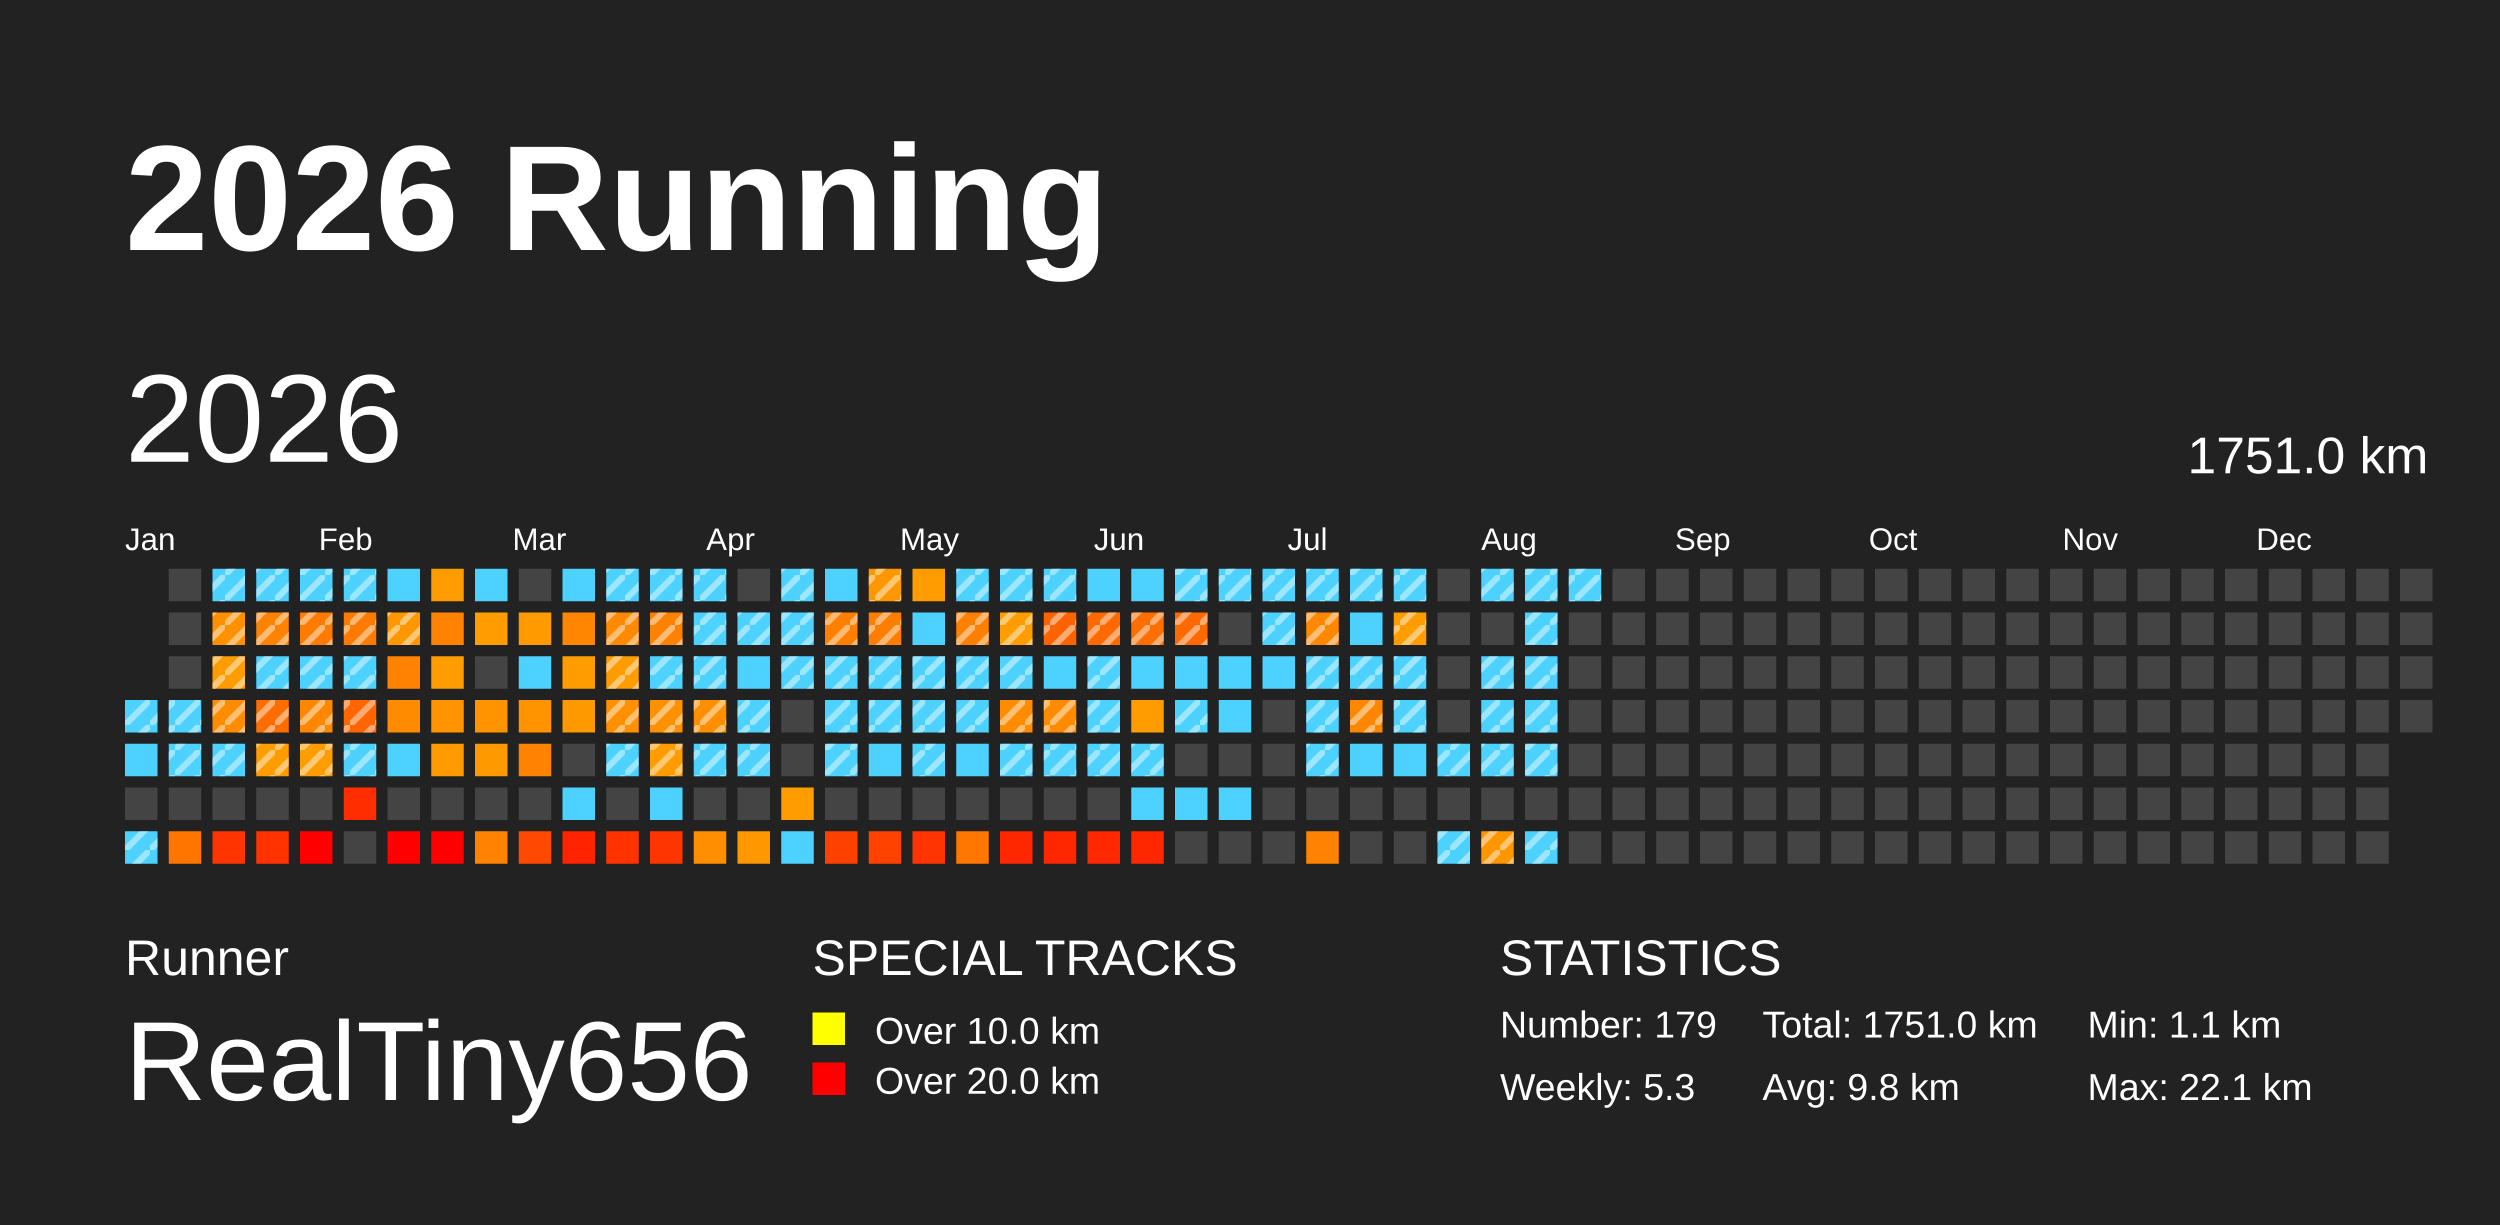
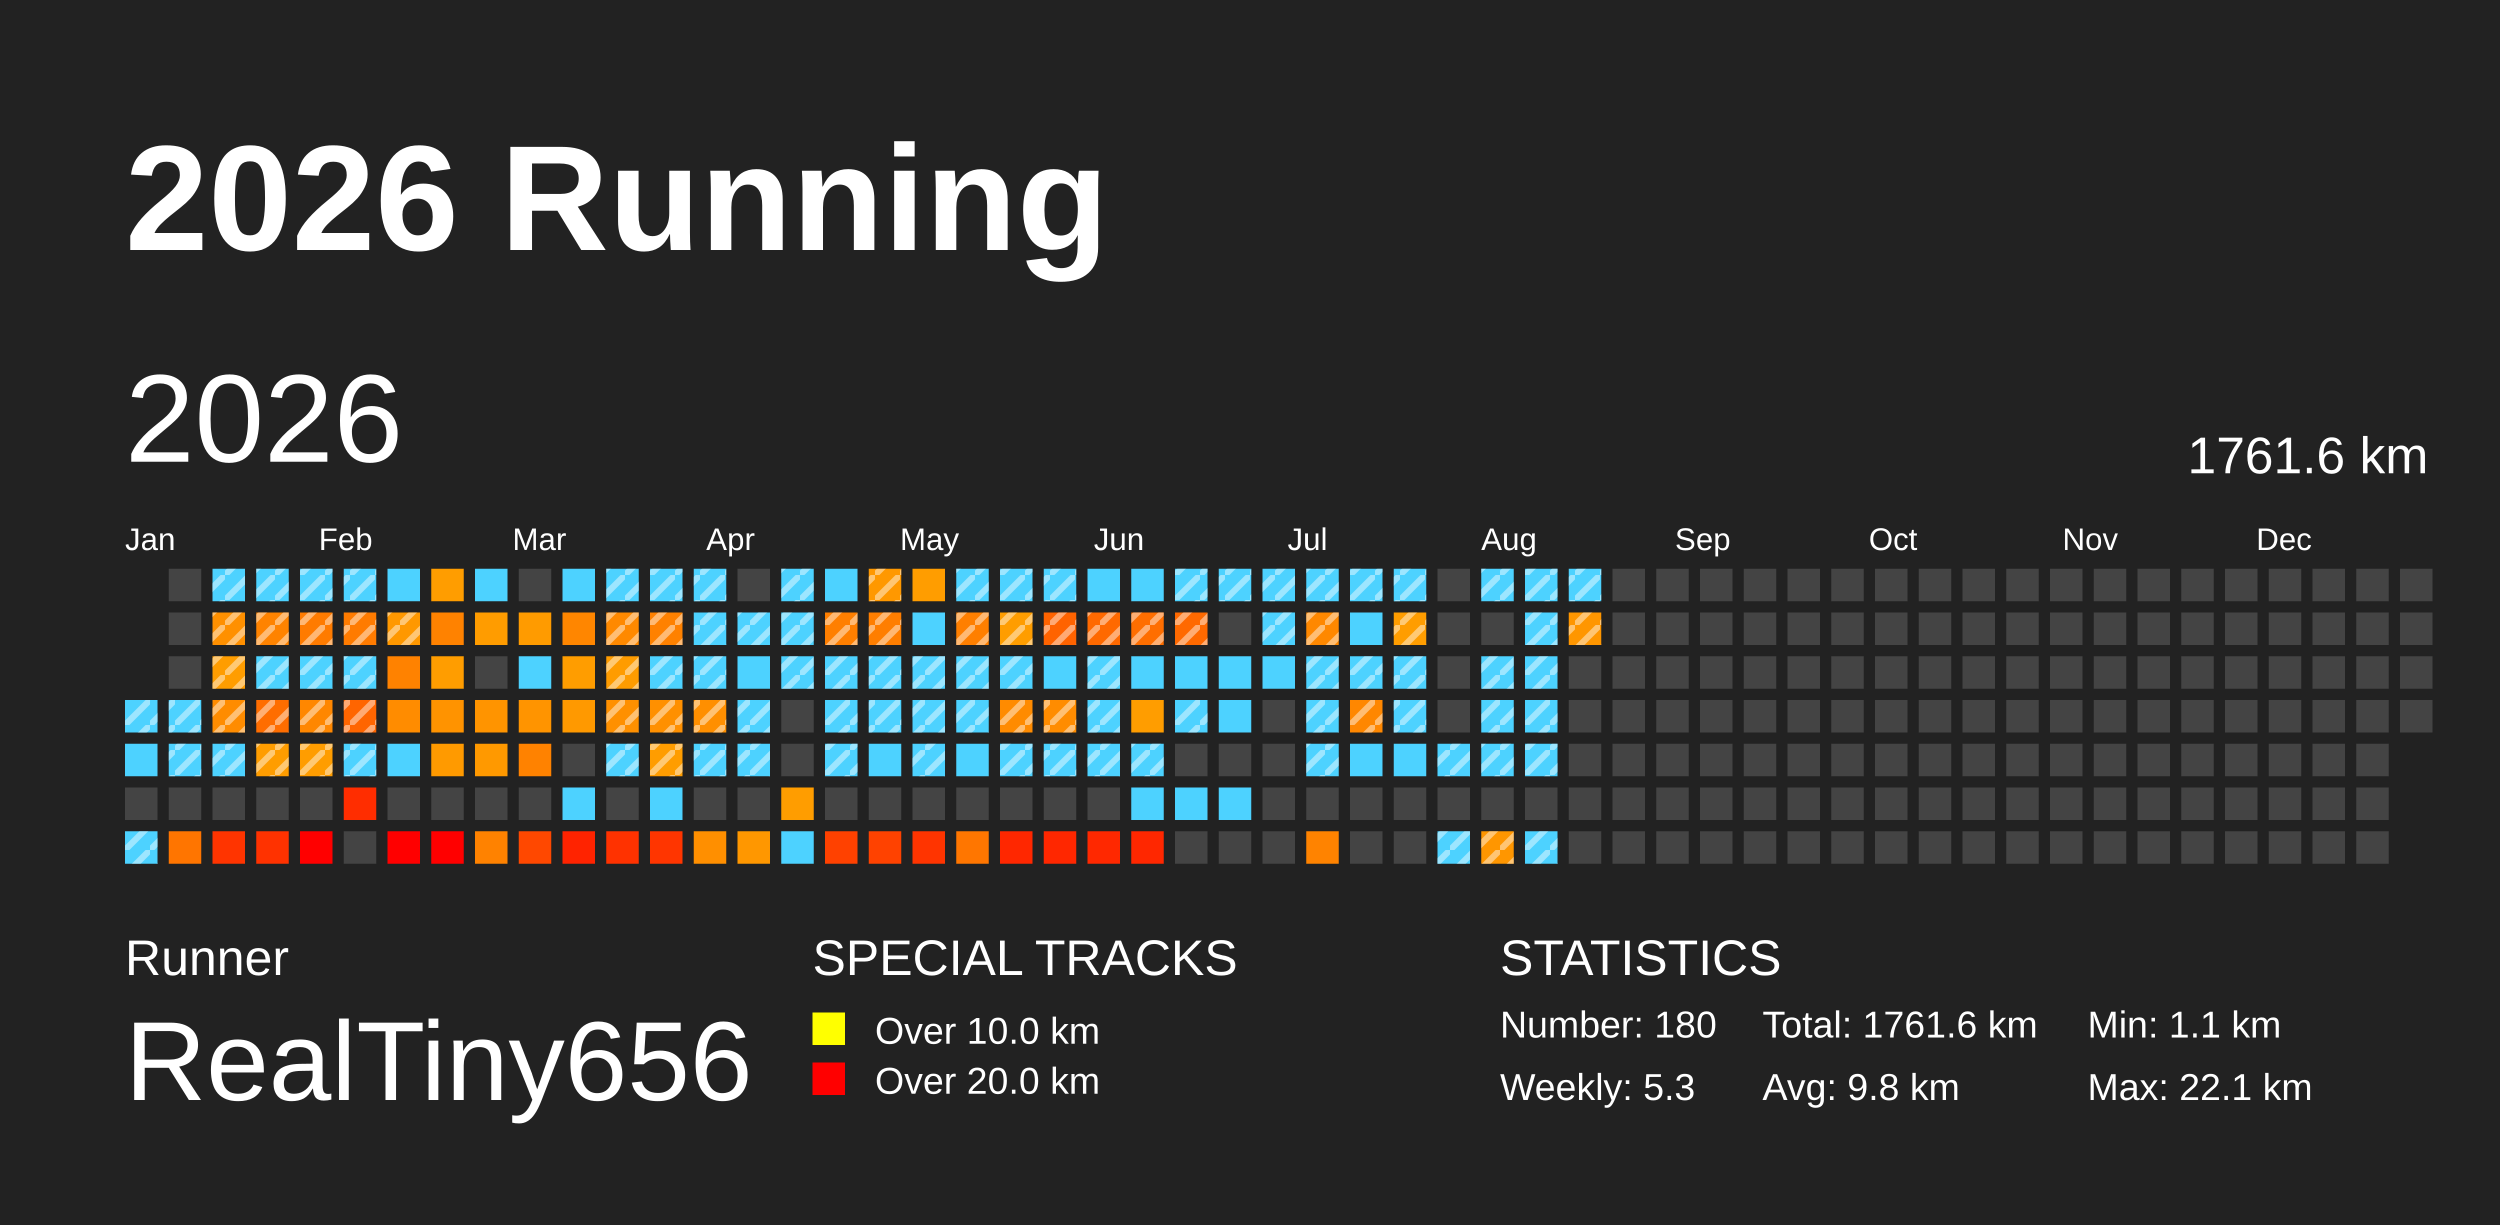
<svg xmlns="http://www.w3.org/2000/svg" baseProfile="full" height="98mm" version="1.1" viewBox="0,0,200,98" width="200mm">
  <defs>
    <pattern height="2" id="indoor-stripe" patternUnits="userSpaceOnUse" width="2">
      <line stroke="white" stroke-opacity="0.45" stroke-width="0.5" x1="0" x2="2" y1="2" y2="0" />
    </pattern>
  </defs>
  <rect fill="#222222" height="98" width="200" x="0" y="0" />
  <text fill="#FFFFFF" style="font-size:12px; font-family:Arial; font-weight:bold;" x="10" y="20">2026 Running</text>
  <text fill="#FFFFFF" style="font-size:4px; font-family:Arial" x="10" y="78">Runner</text>
  <text fill="#FFFFFF" style="font-size:9px; font-family:Arial" x="10" y="88">RealTiny656</text>
  <text fill="#FFFFFF" style="font-size:4px; font-family:Arial" x="65" y="78">SPECIAL TRACKS</text>
  <rect fill="yellow" height="2.6" width="2.6" x="65" y="81" />
  <text fill="#FFFFFF" style="font-size:3px; font-family:Arial" x="70" y="83.5">Over 10.0 km</text>
  <rect fill="red" height="2.6" width="2.6" x="65" y="85" />
  <text fill="#FFFFFF" style="font-size:3px; font-family:Arial" x="70" y="87.5">Over 20.0 km</text>
  <text fill="#FFFFFF" style="font-size:4px; font-family:Arial" x="120" y="78">STATISTICS</text>
-   <text fill="#FFFFFF" style="font-size:3px; font-family:Arial" x="120" y="83">Number: 179</text>
+   <text fill="#FFFFFF" style="font-size:3px; font-family:Arial" x="120" y="83">Number: 180</text>
  <text fill="#FFFFFF" style="font-size:3px; font-family:Arial" x="120" y="88">Weekly: 5.3</text>
-   <text fill="#FFFFFF" style="font-size:3px; font-family:Arial" x="141" y="83">Total: 1751.0 km</text>
+   <text fill="#FFFFFF" style="font-size:3px; font-family:Arial" x="141" y="83">Total: 1761.6 km</text>
  <text fill="#FFFFFF" style="font-size:3px; font-family:Arial" x="141" y="88">Avg: 9.8 km</text>
  <text fill="#FFFFFF" style="font-size:3px; font-family:Arial" x="167" y="83">Min: 1.1 km</text>
  <text fill="#FFFFFF" style="font-size:3px; font-family:Arial" x="167" y="88">Max: 22.1 km</text>
  <text dominant-baseline="hanging" fill="#FFFFFF" style="font-size:10.0px; font-family:Arial;" x="10" y="30">2026</text>
-   <text dominant-baseline="hanging" fill="#FFFFFF" style="font-size:4.125px; font-family:Arial;" x="175" y="35">1751.0 km</text>
+   <text dominant-baseline="hanging" fill="#FFFFFF" style="font-size:4.125px; font-family:Arial;" x="175" y="35">1761.6 km</text>
  <text fill="#FFFFFF" style="font-size:2.5px; font-family:Arial" x="10.0" y="44">Jan</text>
  <text fill="#FFFFFF" style="font-size:2.5px; font-family:Arial" x="25.5" y="44">Feb</text>
  <text fill="#FFFFFF" style="font-size:2.5px; font-family:Arial" x="41.0" y="44">Mar</text>
  <text fill="#FFFFFF" style="font-size:2.5px; font-family:Arial" x="56.5" y="44">Apr</text>
  <text fill="#FFFFFF" style="font-size:2.5px; font-family:Arial" x="72.0" y="44">May</text>
  <text fill="#FFFFFF" style="font-size:2.5px; font-family:Arial" x="87.5" y="44">Jun</text>
  <text fill="#FFFFFF" style="font-size:2.5px; font-family:Arial" x="103.0" y="44">Jul</text>
  <text fill="#FFFFFF" style="font-size:2.5px; font-family:Arial" x="118.5" y="44">Aug</text>
  <text fill="#FFFFFF" style="font-size:2.5px; font-family:Arial" x="134.0" y="44">Sep</text>
  <text fill="#FFFFFF" style="font-size:2.5px; font-family:Arial" x="149.5" y="44">Oct</text>
  <text fill="#FFFFFF" style="font-size:2.5px; font-family:Arial" x="165.0" y="44">Nov</text>
  <text fill="#FFFFFF" style="font-size:2.5px; font-family:Arial" x="180.5" y="44">Dec</text>
  <rect fill="#4dd2ff" height="2.6" width="2.6" x="10.0" y="56.0" />
  <rect fill="url(#indoor-stripe)" height="2.6" style="pointer-events: none;" width="2.6" x="10.0" y="56.0" />
  <rect fill="#4dd2ff" height="2.6" width="2.6" x="10.0" y="59.5" />
  <rect fill="#444444" height="2.6" width="2.6" x="10.0" y="63.0" />
  <rect fill="#4dd2ff" height="2.6" width="2.6" x="10.0" y="66.5" />
  <rect fill="url(#indoor-stripe)" height="2.6" style="pointer-events: none;" width="2.6" x="10.0" y="66.5" />
  <rect fill="#444444" height="2.6" width="2.6" x="13.5" y="45.5" />
  <rect fill="#444444" height="2.6" width="2.6" x="13.5" y="49.0" />
  <rect fill="#444444" height="2.6" width="2.6" x="13.5" y="52.5" />
  <rect fill="#4dd2ff" height="2.6" width="2.6" x="13.5" y="56.0" />
  <rect fill="url(#indoor-stripe)" height="2.6" style="pointer-events: none;" width="2.6" x="13.5" y="56.0" />
  <rect fill="#4dd2ff" height="2.6" width="2.6" x="13.5" y="59.5" />
  <rect fill="url(#indoor-stripe)" height="2.6" style="pointer-events: none;" width="2.6" x="13.5" y="59.5" />
  <rect fill="#444444" height="2.6" width="2.6" x="13.5" y="63.0" />
  <rect fill="#ff7500" height="2.6" width="2.6" x="13.5" y="66.5" />
  <rect fill="#4dd2ff" height="2.6" width="2.6" x="17.0" y="45.5" />
  <rect fill="url(#indoor-stripe)" height="2.6" style="pointer-events: none;" width="2.6" x="17.0" y="45.5" />
  <rect fill="#ff9000" height="2.6" width="2.6" x="17.0" y="49.0" />
  <rect fill="url(#indoor-stripe)" height="2.6" style="pointer-events: none;" width="2.6" x="17.0" y="49.0" />
  <rect fill="#ff9d00" height="2.6" width="2.6" x="17.0" y="52.5" />
  <rect fill="url(#indoor-stripe)" height="2.6" style="pointer-events: none;" width="2.6" x="17.0" y="52.5" />
  <rect fill="#ff8c00" height="2.6" width="2.6" x="17.0" y="56.0" />
  <rect fill="url(#indoor-stripe)" height="2.6" style="pointer-events: none;" width="2.6" x="17.0" y="56.0" />
  <rect fill="#4dd2ff" height="2.6" width="2.6" x="17.0" y="59.5" />
  <rect fill="url(#indoor-stripe)" height="2.6" style="pointer-events: none;" width="2.6" x="17.0" y="59.5" />
  <rect fill="#444444" height="2.6" width="2.6" x="17.0" y="63.0" />
  <rect fill="#ff3400" height="2.6" width="2.6" x="17.0" y="66.5" />
  <rect fill="#4dd2ff" height="2.6" width="2.6" x="20.5" y="45.5" />
  <rect fill="url(#indoor-stripe)" height="2.6" style="pointer-events: none;" width="2.6" x="20.5" y="45.5" />
  <rect fill="#ff8300" height="2.6" width="2.6" x="20.5" y="49.0" />
  <rect fill="url(#indoor-stripe)" height="2.6" style="pointer-events: none;" width="2.6" x="20.5" y="49.0" />
  <rect fill="#4dd2ff" height="2.6" width="2.6" x="20.5" y="52.5" />
  <rect fill="url(#indoor-stripe)" height="2.6" style="pointer-events: none;" width="2.6" x="20.5" y="52.5" />
  <rect fill="#ff6d00" height="2.6" width="2.6" x="20.5" y="56.0" />
  <rect fill="url(#indoor-stripe)" height="2.6" style="pointer-events: none;" width="2.6" x="20.5" y="56.0" />
  <rect fill="#ff9d00" height="2.6" width="2.6" x="20.5" y="59.5" />
  <rect fill="url(#indoor-stripe)" height="2.6" style="pointer-events: none;" width="2.6" x="20.5" y="59.5" />
  <rect fill="#444444" height="2.6" width="2.6" x="20.5" y="63.0" />
  <rect fill="#ff3200" height="2.6" width="2.6" x="20.5" y="66.5" />
  <rect fill="#4dd2ff" height="2.6" width="2.6" x="24.0" y="45.5" />
  <rect fill="url(#indoor-stripe)" height="2.6" style="pointer-events: none;" width="2.6" x="24.0" y="45.5" />
  <rect fill="#ff7b00" height="2.6" width="2.6" x="24.0" y="49.0" />
  <rect fill="url(#indoor-stripe)" height="2.6" style="pointer-events: none;" width="2.6" x="24.0" y="49.0" />
  <rect fill="#4dd2ff" height="2.6" width="2.6" x="24.0" y="52.5" />
  <rect fill="url(#indoor-stripe)" height="2.6" style="pointer-events: none;" width="2.6" x="24.0" y="52.5" />
  <rect fill="#ff8700" height="2.6" width="2.6" x="24.0" y="56.0" />
  <rect fill="url(#indoor-stripe)" height="2.6" style="pointer-events: none;" width="2.6" x="24.0" y="56.0" />
  <rect fill="#ff9d00" height="2.6" width="2.6" x="24.0" y="59.5" />
  <rect fill="url(#indoor-stripe)" height="2.6" style="pointer-events: none;" width="2.6" x="24.0" y="59.5" />
  <rect fill="#444444" height="2.6" width="2.6" x="24.0" y="63.0" />
  <rect fill="red" height="2.6" width="2.6" x="24.0" y="66.5" />
  <rect fill="#4dd2ff" height="2.6" width="2.6" x="27.5" y="45.5" />
  <rect fill="url(#indoor-stripe)" height="2.6" style="pointer-events: none;" width="2.6" x="27.5" y="45.5" />
  <rect fill="#ff7b00" height="2.6" width="2.6" x="27.5" y="49.0" />
  <rect fill="url(#indoor-stripe)" height="2.6" style="pointer-events: none;" width="2.6" x="27.5" y="49.0" />
  <rect fill="#4dd2ff" height="2.6" width="2.6" x="27.5" y="52.5" />
  <rect fill="url(#indoor-stripe)" height="2.6" style="pointer-events: none;" width="2.6" x="27.5" y="52.5" />
  <rect fill="#ff6500" height="2.6" width="2.6" x="27.5" y="56.0" />
  <rect fill="url(#indoor-stripe)" height="2.6" style="pointer-events: none;" width="2.6" x="27.5" y="56.0" />
  <rect fill="#4dd2ff" height="2.6" width="2.6" x="27.5" y="59.5" />
  <rect fill="url(#indoor-stripe)" height="2.6" style="pointer-events: none;" width="2.6" x="27.5" y="59.5" />
  <rect fill="#ff2d00" height="2.6" width="2.6" x="27.5" y="63.0" />
  <rect fill="#444444" height="2.6" width="2.6" x="27.5" y="66.5" />
  <rect fill="#4dd2ff" height="2.6" width="2.6" x="31.0" y="45.5" />
  <rect fill="#ff9800" height="2.6" width="2.6" x="31.0" y="49.0" />
  <rect fill="url(#indoor-stripe)" height="2.6" style="pointer-events: none;" width="2.6" x="31.0" y="49.0" />
  <rect fill="#ff8200" height="2.6" width="2.6" x="31.0" y="52.5" />
  <rect fill="#ff8c00" height="2.6" width="2.6" x="31.0" y="56.0" />
  <rect fill="#4dd2ff" height="2.6" width="2.6" x="31.0" y="59.5" />
  <rect fill="#444444" height="2.6" width="2.6" x="31.0" y="63.0" />
  <rect fill="red" height="2.6" width="2.6" x="31.0" y="66.5" />
  <rect fill="#ff9d00" height="2.6" width="2.6" x="34.5" y="45.5" />
  <rect fill="#ff8200" height="2.6" width="2.6" x="34.5" y="49.0" />
  <rect fill="#ff9d00" height="2.6" width="2.6" x="34.5" y="52.5" />
  <rect fill="#ff9300" height="2.6" width="2.6" x="34.5" y="56.0" />
  <rect fill="#ff9a00" height="2.6" width="2.6" x="34.5" y="59.5" />
  <rect fill="#444444" height="2.6" width="2.6" x="34.5" y="63.0" />
  <rect fill="red" height="2.6" width="2.6" x="34.5" y="66.5" />
  <rect fill="#4dd2ff" height="2.6" width="2.6" x="38.0" y="45.5" />
  <rect fill="#ff9c00" height="2.6" width="2.6" x="38.0" y="49.0" />
  <rect fill="#444444" height="2.6" width="2.6" x="38.0" y="52.5" />
  <rect fill="#ff9400" height="2.6" width="2.6" x="38.0" y="56.0" />
  <rect fill="#ff9900" height="2.6" width="2.6" x="38.0" y="59.5" />
  <rect fill="#444444" height="2.6" width="2.6" x="38.0" y="63.0" />
  <rect fill="#ff8200" height="2.6" width="2.6" x="38.0" y="66.5" />
  <rect fill="#444444" height="2.6" width="2.6" x="41.5" y="45.5" />
  <rect fill="#ff9b00" height="2.6" width="2.6" x="41.5" y="49.0" />
  <rect fill="#4dd2ff" height="2.6" width="2.6" x="41.5" y="52.5" />
  <rect fill="#ff9400" height="2.6" width="2.6" x="41.5" y="56.0" />
  <rect fill="#ff8200" height="2.6" width="2.6" x="41.5" y="59.5" />
  <rect fill="#444444" height="2.6" width="2.6" x="41.5" y="63.0" />
  <rect fill="#ff4800" height="2.6" width="2.6" x="41.5" y="66.5" />
  <rect fill="#4dd2ff" height="2.6" width="2.6" x="45.0" y="45.5" />
  <rect fill="#ff8600" height="2.6" width="2.6" x="45.0" y="49.0" />
  <rect fill="#ff9d00" height="2.6" width="2.6" x="45.0" y="52.5" />
  <rect fill="#ff9900" height="2.6" width="2.6" x="45.0" y="56.0" />
  <rect fill="#444444" height="2.6" width="2.6" x="45.0" y="59.5" />
  <rect fill="#4dd2ff" height="2.6" width="2.6" x="45.0" y="63.0" />
  <rect fill="#ff2300" height="2.6" width="2.6" x="45.0" y="66.5" />
  <rect fill="#4dd2ff" height="2.6" width="2.6" x="48.5" y="45.5" />
  <rect fill="url(#indoor-stripe)" height="2.6" style="pointer-events: none;" width="2.6" x="48.5" y="45.5" />
  <rect fill="#ff8900" height="2.6" width="2.6" x="48.5" y="49.0" />
  <rect fill="url(#indoor-stripe)" height="2.6" style="pointer-events: none;" width="2.6" x="48.5" y="49.0" />
  <rect fill="#ff9c00" height="2.6" width="2.6" x="48.5" y="52.5" />
  <rect fill="url(#indoor-stripe)" height="2.6" style="pointer-events: none;" width="2.6" x="48.5" y="52.5" />
  <rect fill="#ff9000" height="2.6" width="2.6" x="48.5" y="56.0" />
  <rect fill="url(#indoor-stripe)" height="2.6" style="pointer-events: none;" width="2.6" x="48.5" y="56.0" />
  <rect fill="#4dd2ff" height="2.6" width="2.6" x="48.5" y="59.5" />
  <rect fill="url(#indoor-stripe)" height="2.6" style="pointer-events: none;" width="2.6" x="48.5" y="59.5" />
  <rect fill="#444444" height="2.6" width="2.6" x="48.5" y="63.0" />
  <rect fill="#ff3200" height="2.6" width="2.6" x="48.5" y="66.5" />
  <rect fill="#4dd2ff" height="2.6" width="2.6" x="52.0" y="45.5" />
  <rect fill="url(#indoor-stripe)" height="2.6" style="pointer-events: none;" width="2.6" x="52.0" y="45.5" />
  <rect fill="#ff8100" height="2.6" width="2.6" x="52.0" y="49.0" />
  <rect fill="url(#indoor-stripe)" height="2.6" style="pointer-events: none;" width="2.6" x="52.0" y="49.0" />
  <rect fill="#4dd2ff" height="2.6" width="2.6" x="52.0" y="52.5" />
  <rect fill="url(#indoor-stripe)" height="2.6" style="pointer-events: none;" width="2.6" x="52.0" y="52.5" />
  <rect fill="#ff9000" height="2.6" width="2.6" x="52.0" y="56.0" />
  <rect fill="url(#indoor-stripe)" height="2.6" style="pointer-events: none;" width="2.6" x="52.0" y="56.0" />
  <rect fill="#ff9d00" height="2.6" width="2.6" x="52.0" y="59.5" />
  <rect fill="url(#indoor-stripe)" height="2.6" style="pointer-events: none;" width="2.6" x="52.0" y="59.5" />
  <rect fill="#4dd2ff" height="2.6" width="2.6" x="52.0" y="63.0" />
  <rect fill="#ff3500" height="2.6" width="2.6" x="52.0" y="66.5" />
  <rect fill="#4dd2ff" height="2.6" width="2.6" x="55.5" y="45.5" />
  <rect fill="url(#indoor-stripe)" height="2.6" style="pointer-events: none;" width="2.6" x="55.5" y="45.5" />
  <rect fill="#4dd2ff" height="2.6" width="2.6" x="55.5" y="49.0" />
  <rect fill="url(#indoor-stripe)" height="2.6" style="pointer-events: none;" width="2.6" x="55.5" y="49.0" />
  <rect fill="#4dd2ff" height="2.6" width="2.6" x="55.5" y="52.5" />
  <rect fill="url(#indoor-stripe)" height="2.6" style="pointer-events: none;" width="2.6" x="55.5" y="52.5" />
  <rect fill="#ff8f00" height="2.6" width="2.6" x="55.5" y="56.0" />
  <rect fill="url(#indoor-stripe)" height="2.6" style="pointer-events: none;" width="2.6" x="55.5" y="56.0" />
  <rect fill="#4dd2ff" height="2.6" width="2.6" x="55.5" y="59.5" />
  <rect fill="url(#indoor-stripe)" height="2.6" style="pointer-events: none;" width="2.6" x="55.5" y="59.5" />
  <rect fill="#444444" height="2.6" width="2.6" x="55.5" y="63.0" />
  <rect fill="#ff8f00" height="2.6" width="2.6" x="55.5" y="66.5" />
  <rect fill="#444444" height="2.6" width="2.6" x="59.0" y="45.5" />
  <rect fill="#4dd2ff" height="2.6" width="2.6" x="59.0" y="49.0" />
  <rect fill="url(#indoor-stripe)" height="2.6" style="pointer-events: none;" width="2.6" x="59.0" y="49.0" />
  <rect fill="#4dd2ff" height="2.6" width="2.6" x="59.0" y="52.5" />
  <rect fill="#4dd2ff" height="2.6" width="2.6" x="59.0" y="56.0" />
  <rect fill="url(#indoor-stripe)" height="2.6" style="pointer-events: none;" width="2.6" x="59.0" y="56.0" />
  <rect fill="#4dd2ff" height="2.6" width="2.6" x="59.0" y="59.5" />
  <rect fill="url(#indoor-stripe)" height="2.6" style="pointer-events: none;" width="2.6" x="59.0" y="59.5" />
  <rect fill="#444444" height="2.6" width="2.6" x="59.0" y="63.0" />
  <rect fill="#ff9700" height="2.6" width="2.6" x="59.0" y="66.5" />
  <rect fill="#4dd2ff" height="2.6" width="2.6" x="62.5" y="45.5" />
  <rect fill="url(#indoor-stripe)" height="2.6" style="pointer-events: none;" width="2.6" x="62.5" y="45.5" />
  <rect fill="#4dd2ff" height="2.6" width="2.6" x="62.5" y="49.0" />
  <rect fill="url(#indoor-stripe)" height="2.6" style="pointer-events: none;" width="2.6" x="62.5" y="49.0" />
  <rect fill="#4dd2ff" height="2.6" width="2.6" x="62.5" y="52.5" />
  <rect fill="url(#indoor-stripe)" height="2.6" style="pointer-events: none;" width="2.6" x="62.5" y="52.5" />
  <rect fill="#444444" height="2.6" width="2.6" x="62.5" y="56.0" />
  <rect fill="#444444" height="2.6" width="2.6" x="62.5" y="59.5" />
  <rect fill="#ff9d00" height="2.6" width="2.6" x="62.5" y="63.0" />
  <rect fill="#4dd2ff" height="2.6" width="2.6" x="62.5" y="66.5" />
  <rect fill="#4dd2ff" height="2.6" width="2.6" x="66.0" y="45.5" />
  <rect fill="#ff7f00" height="2.6" width="2.6" x="66.0" y="49.0" />
  <rect fill="url(#indoor-stripe)" height="2.6" style="pointer-events: none;" width="2.6" x="66.0" y="49.0" />
  <rect fill="#4dd2ff" height="2.6" width="2.6" x="66.0" y="52.5" />
  <rect fill="url(#indoor-stripe)" height="2.6" style="pointer-events: none;" width="2.6" x="66.0" y="52.5" />
  <rect fill="#4dd2ff" height="2.6" width="2.6" x="66.0" y="56.0" />
  <rect fill="url(#indoor-stripe)" height="2.6" style="pointer-events: none;" width="2.6" x="66.0" y="56.0" />
  <rect fill="#4dd2ff" height="2.6" width="2.6" x="66.0" y="59.5" />
  <rect fill="url(#indoor-stripe)" height="2.6" style="pointer-events: none;" width="2.6" x="66.0" y="59.5" />
  <rect fill="#444444" height="2.6" width="2.6" x="66.0" y="63.0" />
  <rect fill="#ff4100" height="2.6" width="2.6" x="66.0" y="66.5" />
  <rect fill="#ff9800" height="2.6" width="2.6" x="69.5" y="45.5" />
  <rect fill="url(#indoor-stripe)" height="2.6" style="pointer-events: none;" width="2.6" x="69.5" y="45.5" />
  <rect fill="#ff7e00" height="2.6" width="2.6" x="69.5" y="49.0" />
  <rect fill="url(#indoor-stripe)" height="2.6" style="pointer-events: none;" width="2.6" x="69.5" y="49.0" />
  <rect fill="#4dd2ff" height="2.6" width="2.6" x="69.5" y="52.5" />
  <rect fill="url(#indoor-stripe)" height="2.6" style="pointer-events: none;" width="2.6" x="69.5" y="52.5" />
  <rect fill="#4dd2ff" height="2.6" width="2.6" x="69.5" y="56.0" />
  <rect fill="url(#indoor-stripe)" height="2.6" style="pointer-events: none;" width="2.6" x="69.5" y="56.0" />
  <rect fill="#4dd2ff" height="2.6" width="2.6" x="69.5" y="59.5" />
  <rect fill="#444444" height="2.6" width="2.6" x="69.5" y="63.0" />
  <rect fill="#ff4200" height="2.6" width="2.6" x="69.5" y="66.5" />
  <rect fill="#ff9d00" height="2.6" width="2.6" x="73.0" y="45.5" />
  <rect fill="#4dd2ff" height="2.6" width="2.6" x="73.0" y="49.0" />
  <rect fill="#4dd2ff" height="2.6" width="2.6" x="73.0" y="52.5" />
  <rect fill="url(#indoor-stripe)" height="2.6" style="pointer-events: none;" width="2.6" x="73.0" y="52.5" />
  <rect fill="#4dd2ff" height="2.6" width="2.6" x="73.0" y="56.0" />
  <rect fill="url(#indoor-stripe)" height="2.6" style="pointer-events: none;" width="2.6" x="73.0" y="56.0" />
  <rect fill="#4dd2ff" height="2.6" width="2.6" x="73.0" y="59.5" />
  <rect fill="url(#indoor-stripe)" height="2.6" style="pointer-events: none;" width="2.6" x="73.0" y="59.5" />
  <rect fill="#444444" height="2.6" width="2.6" x="73.0" y="63.0" />
  <rect fill="#ff3400" height="2.6" width="2.6" x="73.0" y="66.5" />
  <rect fill="#4dd2ff" height="2.6" width="2.6" x="76.5" y="45.5" />
  <rect fill="url(#indoor-stripe)" height="2.6" style="pointer-events: none;" width="2.6" x="76.5" y="45.5" />
  <rect fill="#ff7f00" height="2.6" width="2.6" x="76.5" y="49.0" />
  <rect fill="url(#indoor-stripe)" height="2.6" style="pointer-events: none;" width="2.6" x="76.5" y="49.0" />
  <rect fill="#4dd2ff" height="2.6" width="2.6" x="76.5" y="52.5" />
  <rect fill="url(#indoor-stripe)" height="2.6" style="pointer-events: none;" width="2.6" x="76.5" y="52.5" />
  <rect fill="#4dd2ff" height="2.6" width="2.6" x="76.5" y="56.0" />
  <rect fill="url(#indoor-stripe)" height="2.6" style="pointer-events: none;" width="2.6" x="76.5" y="56.0" />
  <rect fill="#4dd2ff" height="2.6" width="2.6" x="76.5" y="59.5" />
  <rect fill="#444444" height="2.6" width="2.6" x="76.5" y="63.0" />
  <rect fill="#ff7600" height="2.6" width="2.6" x="76.5" y="66.5" />
  <rect fill="#4dd2ff" height="2.6" width="2.6" x="80.0" y="45.5" />
  <rect fill="url(#indoor-stripe)" height="2.6" style="pointer-events: none;" width="2.6" x="80.0" y="45.5" />
  <rect fill="#ff9d00" height="2.6" width="2.6" x="80.0" y="49.0" />
  <rect fill="url(#indoor-stripe)" height="2.6" style="pointer-events: none;" width="2.6" x="80.0" y="49.0" />
  <rect fill="#4dd2ff" height="2.6" width="2.6" x="80.0" y="52.5" />
  <rect fill="url(#indoor-stripe)" height="2.6" style="pointer-events: none;" width="2.6" x="80.0" y="52.5" />
  <rect fill="#ff8b00" height="2.6" width="2.6" x="80.0" y="56.0" />
  <rect fill="url(#indoor-stripe)" height="2.6" style="pointer-events: none;" width="2.6" x="80.0" y="56.0" />
  <rect fill="#4dd2ff" height="2.6" width="2.6" x="80.0" y="59.5" />
  <rect fill="url(#indoor-stripe)" height="2.6" style="pointer-events: none;" width="2.6" x="80.0" y="59.5" />
  <rect fill="#444444" height="2.6" width="2.6" x="80.0" y="63.0" />
  <rect fill="#ff2700" height="2.6" width="2.6" x="80.0" y="66.5" />
  <rect fill="#4dd2ff" height="2.6" width="2.6" x="83.5" y="45.5" />
  <rect fill="url(#indoor-stripe)" height="2.6" style="pointer-events: none;" width="2.6" x="83.5" y="45.5" />
  <rect fill="#ff6300" height="2.6" width="2.6" x="83.5" y="49.0" />
  <rect fill="url(#indoor-stripe)" height="2.6" style="pointer-events: none;" width="2.6" x="83.5" y="49.0" />
  <rect fill="#4dd2ff" height="2.6" width="2.6" x="83.5" y="52.5" />
  <rect fill="#ff8c00" height="2.6" width="2.6" x="83.5" y="56.0" />
  <rect fill="url(#indoor-stripe)" height="2.6" style="pointer-events: none;" width="2.6" x="83.5" y="56.0" />
  <rect fill="#4dd2ff" height="2.6" width="2.6" x="83.5" y="59.5" />
  <rect fill="url(#indoor-stripe)" height="2.6" style="pointer-events: none;" width="2.6" x="83.5" y="59.5" />
  <rect fill="#444444" height="2.6" width="2.6" x="83.5" y="63.0" />
  <rect fill="#ff2700" height="2.6" width="2.6" x="83.5" y="66.5" />
  <rect fill="#4dd2ff" height="2.6" width="2.6" x="87.0" y="45.5" />
  <rect fill="#ff6900" height="2.6" width="2.6" x="87.0" y="49.0" />
  <rect fill="url(#indoor-stripe)" height="2.6" style="pointer-events: none;" width="2.6" x="87.0" y="49.0" />
  <rect fill="#4dd2ff" height="2.6" width="2.6" x="87.0" y="52.5" />
  <rect fill="url(#indoor-stripe)" height="2.6" style="pointer-events: none;" width="2.6" x="87.0" y="52.5" />
  <rect fill="#4dd2ff" height="2.6" width="2.6" x="87.0" y="56.0" />
  <rect fill="url(#indoor-stripe)" height="2.6" style="pointer-events: none;" width="2.6" x="87.0" y="56.0" />
  <rect fill="#4dd2ff" height="2.6" width="2.6" x="87.0" y="59.5" />
  <rect fill="url(#indoor-stripe)" height="2.6" style="pointer-events: none;" width="2.6" x="87.0" y="59.5" />
  <rect fill="#444444" height="2.6" width="2.6" x="87.0" y="63.0" />
  <rect fill="#ff2800" height="2.6" width="2.6" x="87.0" y="66.5" />
  <rect fill="#4dd2ff" height="2.6" width="2.6" x="90.5" y="45.5" />
  <rect fill="#ff6e00" height="2.6" width="2.6" x="90.5" y="49.0" />
  <rect fill="url(#indoor-stripe)" height="2.6" style="pointer-events: none;" width="2.6" x="90.5" y="49.0" />
  <rect fill="#4dd2ff" height="2.6" width="2.6" x="90.5" y="52.5" />
  <rect fill="#ff9d00" height="2.6" width="2.6" x="90.5" y="56.0" />
  <rect fill="#4dd2ff" height="2.6" width="2.6" x="90.5" y="59.5" />
  <rect fill="url(#indoor-stripe)" height="2.6" style="pointer-events: none;" width="2.6" x="90.5" y="59.5" />
  <rect fill="#4dd2ff" height="2.6" width="2.6" x="90.5" y="63.0" />
  <rect fill="#ff2700" height="2.6" width="2.6" x="90.5" y="66.5" />
  <rect fill="#4dd2ff" height="2.6" width="2.6" x="94.0" y="45.5" />
  <rect fill="url(#indoor-stripe)" height="2.6" style="pointer-events: none;" width="2.6" x="94.0" y="45.5" />
  <rect fill="#ff6900" height="2.6" width="2.6" x="94.0" y="49.0" />
  <rect fill="url(#indoor-stripe)" height="2.6" style="pointer-events: none;" width="2.6" x="94.0" y="49.0" />
  <rect fill="#4dd2ff" height="2.6" width="2.6" x="94.0" y="52.5" />
  <rect fill="#4dd2ff" height="2.6" width="2.6" x="94.0" y="56.0" />
  <rect fill="url(#indoor-stripe)" height="2.6" style="pointer-events: none;" width="2.6" x="94.0" y="56.0" />
  <rect fill="#444444" height="2.6" width="2.6" x="94.0" y="59.5" />
  <rect fill="#4dd2ff" height="2.6" width="2.6" x="94.0" y="63.0" />
  <rect fill="#444444" height="2.6" width="2.6" x="94.0" y="66.5" />
  <rect fill="#4dd2ff" height="2.6" width="2.6" x="97.5" y="45.5" />
  <rect fill="url(#indoor-stripe)" height="2.6" style="pointer-events: none;" width="2.6" x="97.5" y="45.5" />
  <rect fill="#444444" height="2.6" width="2.6" x="97.5" y="49.0" />
  <rect fill="#4dd2ff" height="2.6" width="2.6" x="97.5" y="52.5" />
  <rect fill="#4dd2ff" height="2.6" width="2.6" x="97.5" y="56.0" />
  <rect fill="#444444" height="2.6" width="2.6" x="97.5" y="59.5" />
  <rect fill="#4dd2ff" height="2.6" width="2.6" x="97.5" y="63.0" />
  <rect fill="#444444" height="2.6" width="2.6" x="97.5" y="66.5" />
  <rect fill="#4dd2ff" height="2.6" width="2.6" x="101.0" y="45.5" />
  <rect fill="url(#indoor-stripe)" height="2.6" style="pointer-events: none;" width="2.6" x="101.0" y="45.5" />
  <rect fill="#4dd2ff" height="2.6" width="2.6" x="101.0" y="49.0" />
  <rect fill="url(#indoor-stripe)" height="2.6" style="pointer-events: none;" width="2.6" x="101.0" y="49.0" />
  <rect fill="#4dd2ff" height="2.6" width="2.6" x="101.0" y="52.5" />
  <rect fill="#444444" height="2.6" width="2.6" x="101.0" y="56.0" />
  <rect fill="#444444" height="2.6" width="2.6" x="101.0" y="59.5" />
  <rect fill="#444444" height="2.6" width="2.6" x="101.0" y="63.0" />
  <rect fill="#444444" height="2.6" width="2.6" x="101.0" y="66.5" />
  <rect fill="#4dd2ff" height="2.6" width="2.6" x="104.5" y="45.5" />
  <rect fill="url(#indoor-stripe)" height="2.6" style="pointer-events: none;" width="2.6" x="104.5" y="45.5" />
  <rect fill="#ff8800" height="2.6" width="2.6" x="104.5" y="49.0" />
  <rect fill="url(#indoor-stripe)" height="2.6" style="pointer-events: none;" width="2.6" x="104.5" y="49.0" />
  <rect fill="#4dd2ff" height="2.6" width="2.6" x="104.5" y="52.5" />
  <rect fill="url(#indoor-stripe)" height="2.6" style="pointer-events: none;" width="2.6" x="104.5" y="52.5" />
  <rect fill="#4dd2ff" height="2.6" width="2.6" x="104.5" y="56.0" />
  <rect fill="url(#indoor-stripe)" height="2.6" style="pointer-events: none;" width="2.6" x="104.5" y="56.0" />
  <rect fill="#4dd2ff" height="2.6" width="2.6" x="104.5" y="59.5" />
  <rect fill="url(#indoor-stripe)" height="2.6" style="pointer-events: none;" width="2.6" x="104.5" y="59.5" />
  <rect fill="#444444" height="2.6" width="2.6" x="104.5" y="63.0" />
  <rect fill="#ff8300" height="2.6" width="2.6" x="104.5" y="66.5" />
  <rect fill="#4dd2ff" height="2.6" width="2.6" x="108.0" y="45.5" />
  <rect fill="url(#indoor-stripe)" height="2.6" style="pointer-events: none;" width="2.6" x="108.0" y="45.5" />
  <rect fill="#4dd2ff" height="2.6" width="2.6" x="108.0" y="49.0" />
  <rect fill="#4dd2ff" height="2.6" width="2.6" x="108.0" y="52.5" />
  <rect fill="url(#indoor-stripe)" height="2.6" style="pointer-events: none;" width="2.6" x="108.0" y="52.5" />
  <rect fill="#ff8700" height="2.6" width="2.6" x="108.0" y="56.0" />
  <rect fill="url(#indoor-stripe)" height="2.6" style="pointer-events: none;" width="2.6" x="108.0" y="56.0" />
  <rect fill="#4dd2ff" height="2.6" width="2.6" x="108.0" y="59.5" />
  <rect fill="#444444" height="2.6" width="2.6" x="108.0" y="63.0" />
  <rect fill="#444444" height="2.6" width="2.6" x="108.0" y="66.5" />
  <rect fill="#4dd2ff" height="2.6" width="2.6" x="111.5" y="45.5" />
  <rect fill="url(#indoor-stripe)" height="2.6" style="pointer-events: none;" width="2.6" x="111.5" y="45.5" />
  <rect fill="#ff9d00" height="2.6" width="2.6" x="111.5" y="49.0" />
  <rect fill="url(#indoor-stripe)" height="2.6" style="pointer-events: none;" width="2.6" x="111.5" y="49.0" />
  <rect fill="#4dd2ff" height="2.6" width="2.6" x="111.5" y="52.5" />
  <rect fill="url(#indoor-stripe)" height="2.6" style="pointer-events: none;" width="2.6" x="111.5" y="52.5" />
  <rect fill="#4dd2ff" height="2.6" width="2.6" x="111.5" y="56.0" />
  <rect fill="url(#indoor-stripe)" height="2.6" style="pointer-events: none;" width="2.6" x="111.5" y="56.0" />
  <rect fill="#4dd2ff" height="2.6" width="2.6" x="111.5" y="59.5" />
  <rect fill="#444444" height="2.6" width="2.6" x="111.5" y="63.0" />
  <rect fill="#444444" height="2.6" width="2.6" x="111.5" y="66.5" />
  <rect fill="#444444" height="2.6" width="2.6" x="115.0" y="45.5" />
  <rect fill="#444444" height="2.6" width="2.6" x="115.0" y="49.0" />
  <rect fill="#444444" height="2.6" width="2.6" x="115.0" y="52.5" />
  <rect fill="#444444" height="2.6" width="2.6" x="115.0" y="56.0" />
  <rect fill="#4dd2ff" height="2.6" width="2.6" x="115.0" y="59.5" />
  <rect fill="url(#indoor-stripe)" height="2.6" style="pointer-events: none;" width="2.6" x="115.0" y="59.5" />
  <rect fill="#444444" height="2.6" width="2.6" x="115.0" y="63.0" />
  <rect fill="#4dd2ff" height="2.6" width="2.6" x="115.0" y="66.5" />
  <rect fill="url(#indoor-stripe)" height="2.6" style="pointer-events: none;" width="2.6" x="115.0" y="66.5" />
  <rect fill="#4dd2ff" height="2.6" width="2.6" x="118.5" y="45.5" />
  <rect fill="url(#indoor-stripe)" height="2.6" style="pointer-events: none;" width="2.6" x="118.5" y="45.5" />
  <rect fill="#444444" height="2.6" width="2.6" x="118.5" y="49.0" />
  <rect fill="#4dd2ff" height="2.6" width="2.6" x="118.5" y="52.5" />
  <rect fill="url(#indoor-stripe)" height="2.6" style="pointer-events: none;" width="2.6" x="118.5" y="52.5" />
  <rect fill="#4dd2ff" height="2.6" width="2.6" x="118.5" y="56.0" />
  <rect fill="url(#indoor-stripe)" height="2.6" style="pointer-events: none;" width="2.6" x="118.5" y="56.0" />
  <rect fill="#4dd2ff" height="2.6" width="2.6" x="118.5" y="59.5" />
  <rect fill="url(#indoor-stripe)" height="2.6" style="pointer-events: none;" width="2.6" x="118.5" y="59.5" />
  <rect fill="#444444" height="2.6" width="2.6" x="118.5" y="63.0" />
  <rect fill="#ff9600" height="2.6" width="2.6" x="118.5" y="66.5" />
  <rect fill="url(#indoor-stripe)" height="2.6" style="pointer-events: none;" width="2.6" x="118.5" y="66.5" />
  <rect fill="#4dd2ff" height="2.6" width="2.6" x="122.0" y="45.5" />
  <rect fill="url(#indoor-stripe)" height="2.6" style="pointer-events: none;" width="2.6" x="122.0" y="45.5" />
  <rect fill="#4dd2ff" height="2.6" width="2.6" x="122.0" y="49.0" />
  <rect fill="url(#indoor-stripe)" height="2.6" style="pointer-events: none;" width="2.6" x="122.0" y="49.0" />
  <rect fill="#4dd2ff" height="2.6" width="2.6" x="122.0" y="52.5" />
  <rect fill="url(#indoor-stripe)" height="2.6" style="pointer-events: none;" width="2.6" x="122.0" y="52.5" />
  <rect fill="#4dd2ff" height="2.6" width="2.6" x="122.0" y="56.0" />
  <rect fill="url(#indoor-stripe)" height="2.6" style="pointer-events: none;" width="2.6" x="122.0" y="56.0" />
  <rect fill="#4dd2ff" height="2.6" width="2.6" x="122.0" y="59.5" />
  <rect fill="url(#indoor-stripe)" height="2.6" style="pointer-events: none;" width="2.6" x="122.0" y="59.5" />
  <rect fill="#444444" height="2.6" width="2.6" x="122.0" y="63.0" />
  <rect fill="#4dd2ff" height="2.6" width="2.6" x="122.0" y="66.5" />
  <rect fill="url(#indoor-stripe)" height="2.6" style="pointer-events: none;" width="2.6" x="122.0" y="66.5" />
  <rect fill="#4dd2ff" height="2.6" width="2.6" x="125.5" y="45.5" />
  <rect fill="url(#indoor-stripe)" height="2.6" style="pointer-events: none;" width="2.6" x="125.5" y="45.5" />
-   <rect fill="#444444" height="2.6" width="2.6" x="125.5" y="49.0" />
+   <rect fill="#ff9600" height="2.6" width="2.6" x="125.5" y="49.0" />
+   <rect fill="url(#indoor-stripe)" height="2.6" style="pointer-events: none;" width="2.6" x="125.5" y="49.0" />
  <rect fill="#444444" height="2.6" width="2.6" x="125.5" y="52.5" />
  <rect fill="#444444" height="2.6" width="2.6" x="125.5" y="56.0" />
  <rect fill="#444444" height="2.6" width="2.6" x="125.5" y="59.5" />
  <rect fill="#444444" height="2.6" width="2.6" x="125.5" y="63.0" />
  <rect fill="#444444" height="2.6" width="2.6" x="125.5" y="66.5" />
  <rect fill="#444444" height="2.6" width="2.6" x="129.0" y="45.5" />
  <rect fill="#444444" height="2.6" width="2.6" x="129.0" y="49.0" />
  <rect fill="#444444" height="2.6" width="2.6" x="129.0" y="52.5" />
  <rect fill="#444444" height="2.6" width="2.6" x="129.0" y="56.0" />
  <rect fill="#444444" height="2.6" width="2.6" x="129.0" y="59.5" />
  <rect fill="#444444" height="2.6" width="2.6" x="129.0" y="63.0" />
  <rect fill="#444444" height="2.6" width="2.6" x="129.0" y="66.5" />
  <rect fill="#444444" height="2.6" width="2.6" x="132.5" y="45.5" />
  <rect fill="#444444" height="2.6" width="2.6" x="132.5" y="49.0" />
  <rect fill="#444444" height="2.6" width="2.6" x="132.5" y="52.5" />
  <rect fill="#444444" height="2.6" width="2.6" x="132.5" y="56.0" />
  <rect fill="#444444" height="2.6" width="2.6" x="132.5" y="59.5" />
  <rect fill="#444444" height="2.6" width="2.6" x="132.5" y="63.0" />
  <rect fill="#444444" height="2.6" width="2.6" x="132.5" y="66.5" />
  <rect fill="#444444" height="2.6" width="2.6" x="136.0" y="45.5" />
  <rect fill="#444444" height="2.6" width="2.6" x="136.0" y="49.0" />
  <rect fill="#444444" height="2.6" width="2.6" x="136.0" y="52.5" />
  <rect fill="#444444" height="2.6" width="2.6" x="136.0" y="56.0" />
  <rect fill="#444444" height="2.6" width="2.6" x="136.0" y="59.5" />
  <rect fill="#444444" height="2.6" width="2.6" x="136.0" y="63.0" />
  <rect fill="#444444" height="2.6" width="2.6" x="136.0" y="66.5" />
  <rect fill="#444444" height="2.6" width="2.6" x="139.5" y="45.5" />
  <rect fill="#444444" height="2.6" width="2.6" x="139.5" y="49.0" />
  <rect fill="#444444" height="2.6" width="2.6" x="139.5" y="52.5" />
  <rect fill="#444444" height="2.6" width="2.6" x="139.5" y="56.0" />
  <rect fill="#444444" height="2.6" width="2.6" x="139.5" y="59.5" />
  <rect fill="#444444" height="2.6" width="2.6" x="139.5" y="63.0" />
  <rect fill="#444444" height="2.6" width="2.6" x="139.5" y="66.5" />
  <rect fill="#444444" height="2.6" width="2.6" x="143.0" y="45.5" />
  <rect fill="#444444" height="2.6" width="2.6" x="143.0" y="49.0" />
  <rect fill="#444444" height="2.6" width="2.6" x="143.0" y="52.5" />
  <rect fill="#444444" height="2.6" width="2.6" x="143.0" y="56.0" />
  <rect fill="#444444" height="2.6" width="2.6" x="143.0" y="59.5" />
  <rect fill="#444444" height="2.6" width="2.6" x="143.0" y="63.0" />
  <rect fill="#444444" height="2.6" width="2.6" x="143.0" y="66.5" />
  <rect fill="#444444" height="2.6" width="2.6" x="146.5" y="45.5" />
  <rect fill="#444444" height="2.6" width="2.6" x="146.5" y="49.0" />
  <rect fill="#444444" height="2.6" width="2.6" x="146.5" y="52.5" />
  <rect fill="#444444" height="2.6" width="2.6" x="146.5" y="56.0" />
  <rect fill="#444444" height="2.6" width="2.6" x="146.5" y="59.5" />
  <rect fill="#444444" height="2.6" width="2.6" x="146.5" y="63.0" />
  <rect fill="#444444" height="2.6" width="2.6" x="146.5" y="66.5" />
  <rect fill="#444444" height="2.6" width="2.6" x="150.0" y="45.5" />
  <rect fill="#444444" height="2.6" width="2.6" x="150.0" y="49.0" />
  <rect fill="#444444" height="2.6" width="2.6" x="150.0" y="52.5" />
  <rect fill="#444444" height="2.6" width="2.6" x="150.0" y="56.0" />
  <rect fill="#444444" height="2.6" width="2.6" x="150.0" y="59.5" />
  <rect fill="#444444" height="2.6" width="2.6" x="150.0" y="63.0" />
  <rect fill="#444444" height="2.6" width="2.6" x="150.0" y="66.5" />
  <rect fill="#444444" height="2.6" width="2.6" x="153.5" y="45.5" />
  <rect fill="#444444" height="2.6" width="2.6" x="153.5" y="49.0" />
  <rect fill="#444444" height="2.6" width="2.6" x="153.5" y="52.5" />
  <rect fill="#444444" height="2.6" width="2.6" x="153.5" y="56.0" />
  <rect fill="#444444" height="2.6" width="2.6" x="153.5" y="59.5" />
  <rect fill="#444444" height="2.6" width="2.6" x="153.5" y="63.0" />
  <rect fill="#444444" height="2.6" width="2.6" x="153.5" y="66.5" />
  <rect fill="#444444" height="2.6" width="2.6" x="157.0" y="45.5" />
  <rect fill="#444444" height="2.6" width="2.6" x="157.0" y="49.0" />
  <rect fill="#444444" height="2.6" width="2.6" x="157.0" y="52.5" />
  <rect fill="#444444" height="2.6" width="2.6" x="157.0" y="56.0" />
  <rect fill="#444444" height="2.6" width="2.6" x="157.0" y="59.5" />
  <rect fill="#444444" height="2.6" width="2.6" x="157.0" y="63.0" />
  <rect fill="#444444" height="2.6" width="2.6" x="157.0" y="66.5" />
  <rect fill="#444444" height="2.6" width="2.6" x="160.5" y="45.5" />
  <rect fill="#444444" height="2.6" width="2.6" x="160.5" y="49.0" />
  <rect fill="#444444" height="2.6" width="2.6" x="160.5" y="52.5" />
  <rect fill="#444444" height="2.6" width="2.6" x="160.5" y="56.0" />
  <rect fill="#444444" height="2.6" width="2.6" x="160.5" y="59.5" />
  <rect fill="#444444" height="2.6" width="2.6" x="160.5" y="63.0" />
  <rect fill="#444444" height="2.6" width="2.6" x="160.5" y="66.5" />
  <rect fill="#444444" height="2.6" width="2.6" x="164.0" y="45.5" />
  <rect fill="#444444" height="2.6" width="2.6" x="164.0" y="49.0" />
  <rect fill="#444444" height="2.6" width="2.6" x="164.0" y="52.5" />
  <rect fill="#444444" height="2.6" width="2.6" x="164.0" y="56.0" />
  <rect fill="#444444" height="2.6" width="2.6" x="164.0" y="59.5" />
  <rect fill="#444444" height="2.6" width="2.6" x="164.0" y="63.0" />
  <rect fill="#444444" height="2.6" width="2.6" x="164.0" y="66.5" />
  <rect fill="#444444" height="2.6" width="2.6" x="167.5" y="45.5" />
  <rect fill="#444444" height="2.6" width="2.6" x="167.5" y="49.0" />
  <rect fill="#444444" height="2.6" width="2.6" x="167.5" y="52.5" />
  <rect fill="#444444" height="2.6" width="2.6" x="167.5" y="56.0" />
  <rect fill="#444444" height="2.6" width="2.6" x="167.5" y="59.5" />
  <rect fill="#444444" height="2.6" width="2.6" x="167.5" y="63.0" />
  <rect fill="#444444" height="2.6" width="2.6" x="167.5" y="66.5" />
  <rect fill="#444444" height="2.6" width="2.6" x="171.0" y="45.5" />
  <rect fill="#444444" height="2.6" width="2.6" x="171.0" y="49.0" />
  <rect fill="#444444" height="2.6" width="2.6" x="171.0" y="52.5" />
  <rect fill="#444444" height="2.6" width="2.6" x="171.0" y="56.0" />
  <rect fill="#444444" height="2.6" width="2.6" x="171.0" y="59.5" />
  <rect fill="#444444" height="2.6" width="2.6" x="171.0" y="63.0" />
  <rect fill="#444444" height="2.6" width="2.6" x="171.0" y="66.5" />
  <rect fill="#444444" height="2.6" width="2.6" x="174.5" y="45.5" />
  <rect fill="#444444" height="2.6" width="2.6" x="174.5" y="49.0" />
  <rect fill="#444444" height="2.6" width="2.6" x="174.5" y="52.5" />
  <rect fill="#444444" height="2.6" width="2.6" x="174.5" y="56.0" />
  <rect fill="#444444" height="2.6" width="2.6" x="174.5" y="59.5" />
  <rect fill="#444444" height="2.6" width="2.6" x="174.5" y="63.0" />
  <rect fill="#444444" height="2.6" width="2.6" x="174.5" y="66.5" />
  <rect fill="#444444" height="2.6" width="2.6" x="178.0" y="45.5" />
  <rect fill="#444444" height="2.6" width="2.6" x="178.0" y="49.0" />
  <rect fill="#444444" height="2.6" width="2.6" x="178.0" y="52.5" />
  <rect fill="#444444" height="2.6" width="2.6" x="178.0" y="56.0" />
  <rect fill="#444444" height="2.6" width="2.6" x="178.0" y="59.5" />
  <rect fill="#444444" height="2.6" width="2.6" x="178.0" y="63.0" />
  <rect fill="#444444" height="2.6" width="2.6" x="178.0" y="66.5" />
  <rect fill="#444444" height="2.6" width="2.6" x="181.5" y="45.5" />
  <rect fill="#444444" height="2.6" width="2.6" x="181.5" y="49.0" />
  <rect fill="#444444" height="2.6" width="2.6" x="181.5" y="52.5" />
  <rect fill="#444444" height="2.6" width="2.6" x="181.5" y="56.0" />
  <rect fill="#444444" height="2.6" width="2.6" x="181.5" y="59.5" />
  <rect fill="#444444" height="2.6" width="2.6" x="181.5" y="63.0" />
  <rect fill="#444444" height="2.6" width="2.6" x="181.5" y="66.5" />
  <rect fill="#444444" height="2.6" width="2.6" x="185.0" y="45.5" />
  <rect fill="#444444" height="2.6" width="2.6" x="185.0" y="49.0" />
  <rect fill="#444444" height="2.6" width="2.6" x="185.0" y="52.5" />
  <rect fill="#444444" height="2.6" width="2.6" x="185.0" y="56.0" />
  <rect fill="#444444" height="2.6" width="2.6" x="185.0" y="59.5" />
  <rect fill="#444444" height="2.6" width="2.6" x="185.0" y="63.0" />
  <rect fill="#444444" height="2.6" width="2.6" x="185.0" y="66.5" />
  <rect fill="#444444" height="2.6" width="2.6" x="188.5" y="45.5" />
  <rect fill="#444444" height="2.6" width="2.6" x="188.5" y="49.0" />
  <rect fill="#444444" height="2.6" width="2.6" x="188.5" y="52.5" />
  <rect fill="#444444" height="2.6" width="2.6" x="188.5" y="56.0" />
  <rect fill="#444444" height="2.6" width="2.6" x="188.5" y="59.5" />
  <rect fill="#444444" height="2.6" width="2.6" x="188.5" y="63.0" />
  <rect fill="#444444" height="2.6" width="2.6" x="188.5" y="66.5" />
  <rect fill="#444444" height="2.6" width="2.6" x="192.0" y="45.5" />
  <rect fill="#444444" height="2.6" width="2.6" x="192.0" y="49.0" />
  <rect fill="#444444" height="2.6" width="2.6" x="192.0" y="52.5" />
  <rect fill="#444444" height="2.6" width="2.6" x="192.0" y="56.0" />
</svg>
